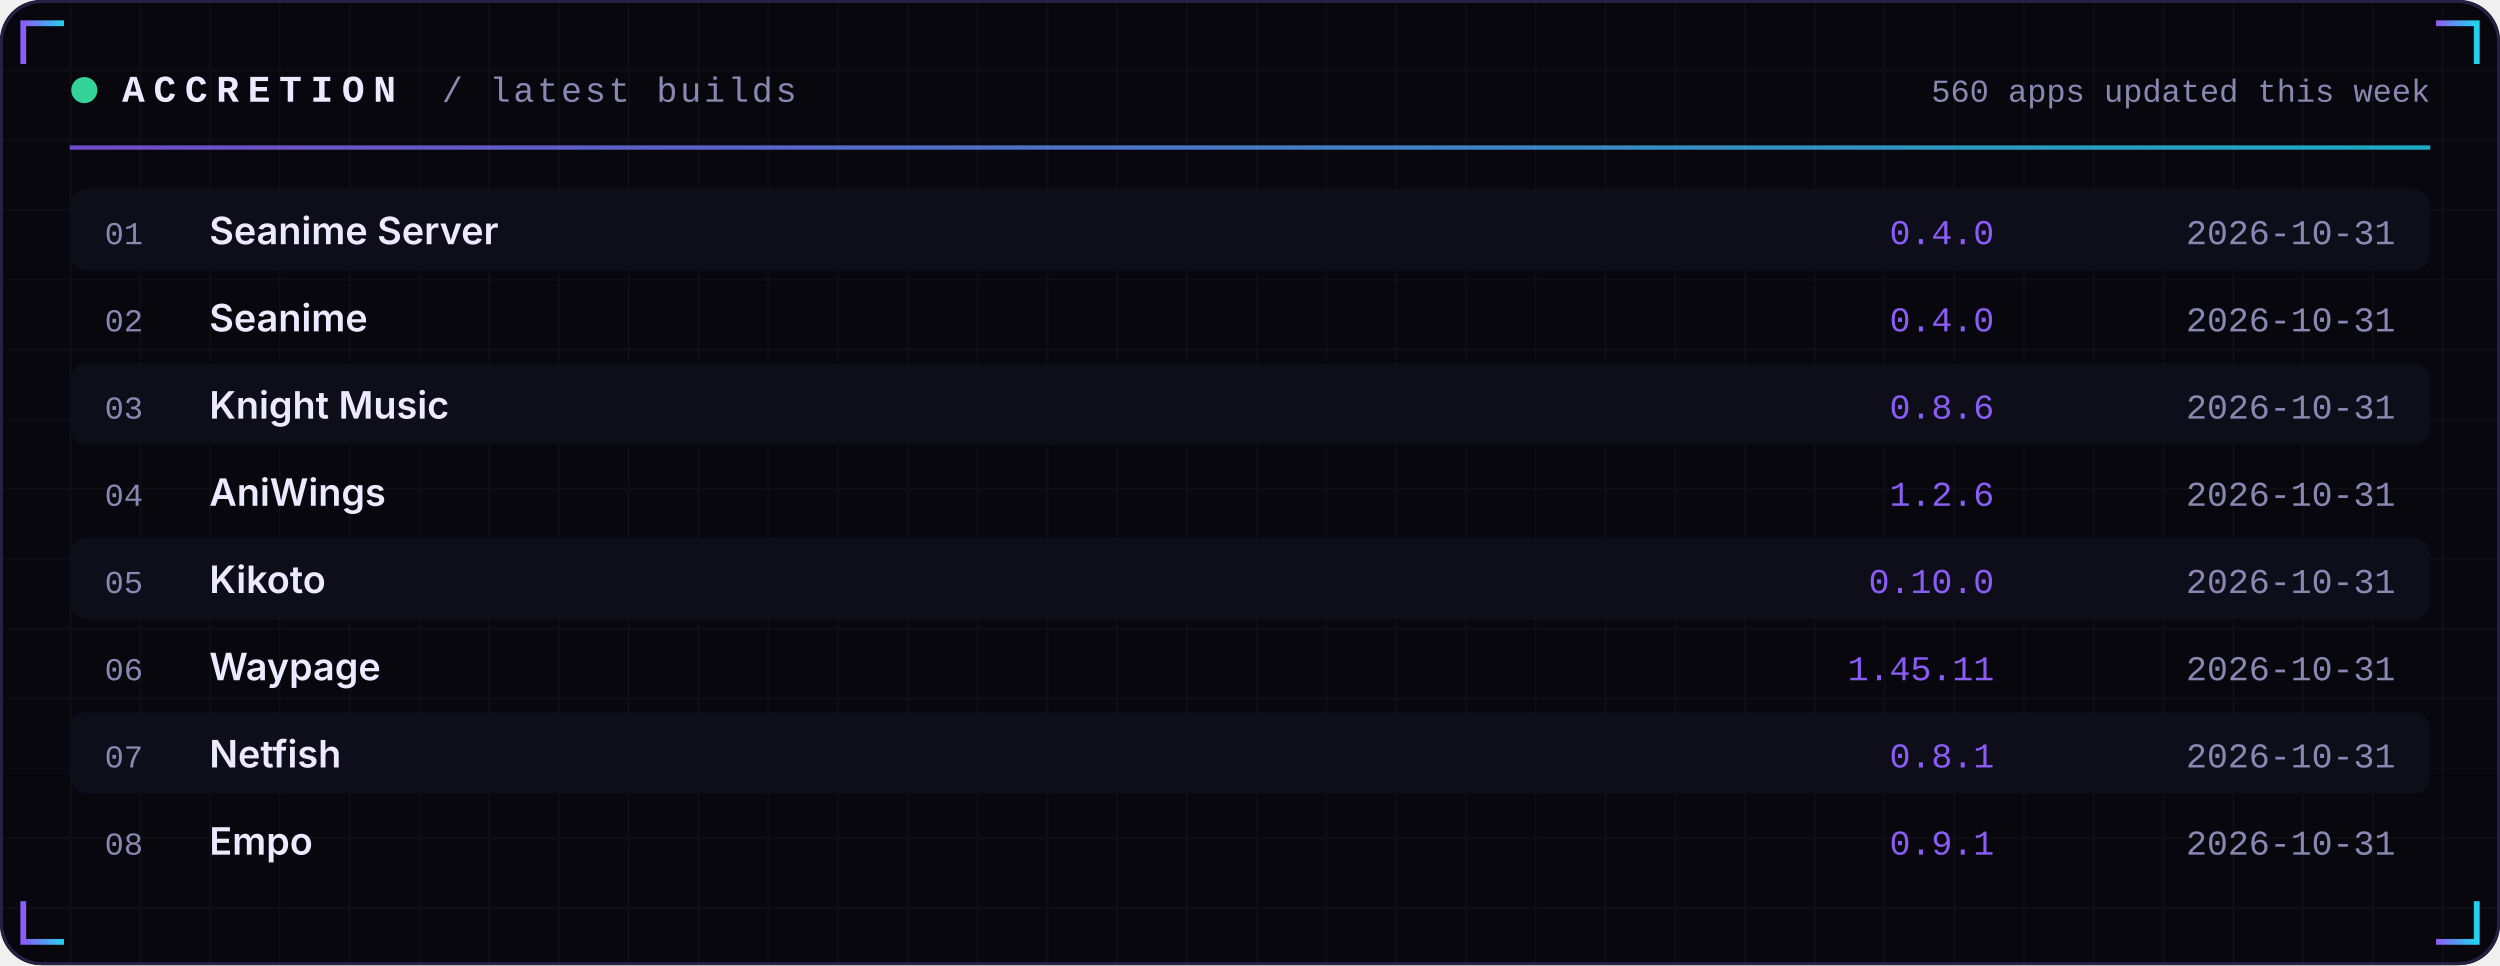
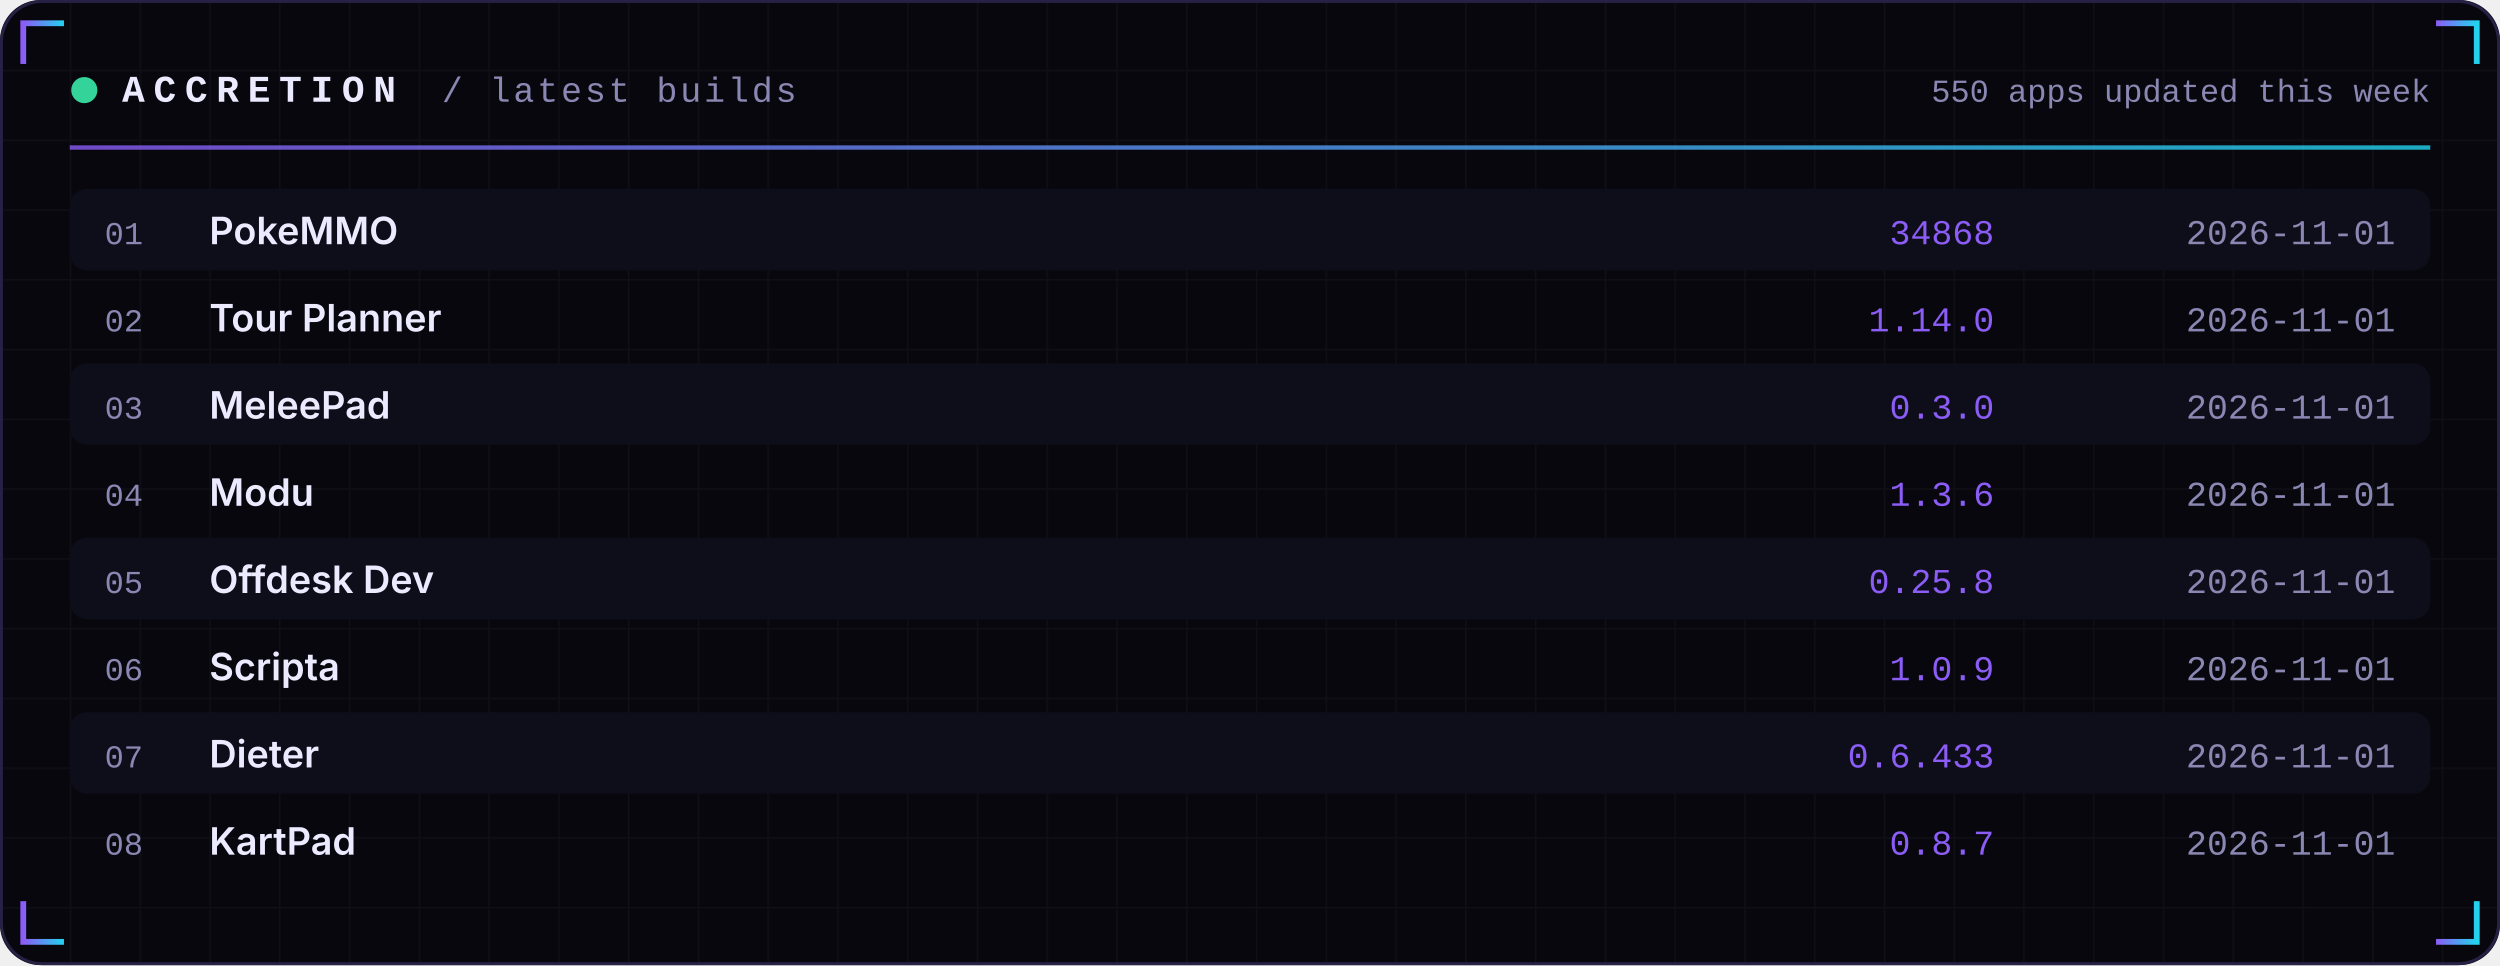
<svg xmlns="http://www.w3.org/2000/svg" width="860" height="332" viewBox="0 0 860 332" role="img">
  <defs>
    <linearGradient id="acc" x1="0" x2="1">
      <stop offset="0" stop-color="#8B5CF6" />
      <stop offset="1" stop-color="#22D3EE" />
    </linearGradient>
    <linearGradient id="area" x1="0" x2="0" y1="0" y2="1">
      <stop offset="0" stop-color="#8B5CF6" stop-opacity="0.35" />
      <stop offset="1" stop-color="#8B5CF6" stop-opacity="0" />
    </linearGradient>
    <pattern id="grid" width="24" height="24" patternUnits="userSpaceOnUse">
      <path d="M24 0H0V24" fill="none" stroke="#FFFFFF" stroke-opacity="0.035" />
    </pattern>
  </defs>
  <rect width="860" height="332" rx="14" fill="#07070D" />
  <rect width="860" height="332" rx="14" fill="url(#grid)" />
  <rect x="0.5" y="0.5" width="859" height="331" rx="14" fill="none" stroke="#262145" />
  <path d="M8 22 V8 H22" stroke="url(#acc)" stroke-width="2" fill="none" />
  <path d="M852 22 V8 H838" stroke="url(#acc)" stroke-width="2" fill="none" />
  <path d="M8 310 V324 H22" stroke="url(#acc)" stroke-width="2" fill="none" />
  <path d="M852 310 V324 H838" stroke="url(#acc)" stroke-width="2" fill="none" />
  <circle cx="29" cy="31" r="4.5" fill="#34D399">
    <animate attributeName="opacity" values="1;0.25;1" dur="2.4s" repeatCount="indefinite" />
  </circle>
  <text x="42" y="35" font-family="ui-monospace,SFMono-Regular,Menlo,Consolas,'Liberation Mono',monospace" font-size="13" font-weight="700" fill="#ECEAFF" text-anchor="start" letter-spacing="3">ACCRETION</text>
  <text x="152" y="35" font-family="ui-monospace,SFMono-Regular,Menlo,Consolas,'Liberation Mono',monospace" font-size="12" font-weight="400" fill="#8B87B3" text-anchor="start" letter-spacing="1">/ latest builds</text>
-   <text x="836" y="35" font-family="ui-monospace,SFMono-Regular,Menlo,Consolas,'Liberation Mono',monospace" font-size="11" font-weight="400" fill="#8B87B3" text-anchor="end" letter-spacing="0">560 apps updated this week</text>
+   <text x="836" y="35" font-family="ui-monospace,SFMono-Regular,Menlo,Consolas,'Liberation Mono',monospace" font-size="11" font-weight="400" fill="#8B87B3" text-anchor="end" letter-spacing="0">550 apps updated this week</text>
  <rect x="24" y="50" width="812" height="1.5" fill="url(#acc)" opacity="0.8" />
  <rect x="24" y="65" width="812" height="28" rx="6" fill="#0E0E1A" />
  <text x="36" y="84" font-family="ui-monospace,SFMono-Regular,Menlo,Consolas,'Liberation Mono',monospace" font-size="11" font-weight="400" fill="#8B87B3" text-anchor="start" letter-spacing="0">01</text>
-   <text x="72" y="84" font-family="-apple-system,BlinkMacSystemFont,'Segoe UI',Inter,Helvetica,Arial,sans-serif" font-size="13" font-weight="600" fill="#ECEAFF" text-anchor="start" letter-spacing="0">Seanime Server</text>
-   <text x="686" y="84" font-family="ui-monospace,SFMono-Regular,Menlo,Consolas,'Liberation Mono',monospace" font-size="12" font-weight="400" fill="#8B5CF6" text-anchor="end" letter-spacing="0">0.4.0</text>
-   <text x="824" y="84" font-family="ui-monospace,SFMono-Regular,Menlo,Consolas,'Liberation Mono',monospace" font-size="12" font-weight="400" fill="#8B87B3" text-anchor="end" letter-spacing="0">2026-10-31</text>
+   <text x="72" y="84" font-family="-apple-system,BlinkMacSystemFont,'Segoe UI',Inter,Helvetica,Arial,sans-serif" font-size="13" font-weight="600" fill="#ECEAFF" text-anchor="start" letter-spacing="0">PokeMMO</text>
+   <text x="686" y="84" font-family="ui-monospace,SFMono-Regular,Menlo,Consolas,'Liberation Mono',monospace" font-size="12" font-weight="400" fill="#8B5CF6" text-anchor="end" letter-spacing="0">34868</text>
+   <text x="824" y="84" font-family="ui-monospace,SFMono-Regular,Menlo,Consolas,'Liberation Mono',monospace" font-size="12" font-weight="400" fill="#8B87B3" text-anchor="end" letter-spacing="0">2026-11-01</text>
  <text x="36" y="114" font-family="ui-monospace,SFMono-Regular,Menlo,Consolas,'Liberation Mono',monospace" font-size="11" font-weight="400" fill="#8B87B3" text-anchor="start" letter-spacing="0">02</text>
-   <text x="72" y="114" font-family="-apple-system,BlinkMacSystemFont,'Segoe UI',Inter,Helvetica,Arial,sans-serif" font-size="13" font-weight="600" fill="#ECEAFF" text-anchor="start" letter-spacing="0">Seanime</text>
-   <text x="686" y="114" font-family="ui-monospace,SFMono-Regular,Menlo,Consolas,'Liberation Mono',monospace" font-size="12" font-weight="400" fill="#8B5CF6" text-anchor="end" letter-spacing="0">0.4.0</text>
-   <text x="824" y="114" font-family="ui-monospace,SFMono-Regular,Menlo,Consolas,'Liberation Mono',monospace" font-size="12" font-weight="400" fill="#8B87B3" text-anchor="end" letter-spacing="0">2026-10-31</text>
+   <text x="72" y="114" font-family="-apple-system,BlinkMacSystemFont,'Segoe UI',Inter,Helvetica,Arial,sans-serif" font-size="13" font-weight="600" fill="#ECEAFF" text-anchor="start" letter-spacing="0">Tour Planner</text>
+   <text x="686" y="114" font-family="ui-monospace,SFMono-Regular,Menlo,Consolas,'Liberation Mono',monospace" font-size="12" font-weight="400" fill="#8B5CF6" text-anchor="end" letter-spacing="0">1.14.0</text>
+   <text x="824" y="114" font-family="ui-monospace,SFMono-Regular,Menlo,Consolas,'Liberation Mono',monospace" font-size="12" font-weight="400" fill="#8B87B3" text-anchor="end" letter-spacing="0">2026-11-01</text>
  <rect x="24" y="125" width="812" height="28" rx="6" fill="#0E0E1A" />
  <text x="36" y="144" font-family="ui-monospace,SFMono-Regular,Menlo,Consolas,'Liberation Mono',monospace" font-size="11" font-weight="400" fill="#8B87B3" text-anchor="start" letter-spacing="0">03</text>
-   <text x="72" y="144" font-family="-apple-system,BlinkMacSystemFont,'Segoe UI',Inter,Helvetica,Arial,sans-serif" font-size="13" font-weight="600" fill="#ECEAFF" text-anchor="start" letter-spacing="0">Knight Music</text>
-   <text x="686" y="144" font-family="ui-monospace,SFMono-Regular,Menlo,Consolas,'Liberation Mono',monospace" font-size="12" font-weight="400" fill="#8B5CF6" text-anchor="end" letter-spacing="0">0.8.6</text>
-   <text x="824" y="144" font-family="ui-monospace,SFMono-Regular,Menlo,Consolas,'Liberation Mono',monospace" font-size="12" font-weight="400" fill="#8B87B3" text-anchor="end" letter-spacing="0">2026-10-31</text>
+   <text x="72" y="144" font-family="-apple-system,BlinkMacSystemFont,'Segoe UI',Inter,Helvetica,Arial,sans-serif" font-size="13" font-weight="600" fill="#ECEAFF" text-anchor="start" letter-spacing="0">MeleePad</text>
+   <text x="686" y="144" font-family="ui-monospace,SFMono-Regular,Menlo,Consolas,'Liberation Mono',monospace" font-size="12" font-weight="400" fill="#8B5CF6" text-anchor="end" letter-spacing="0">0.3.0</text>
+   <text x="824" y="144" font-family="ui-monospace,SFMono-Regular,Menlo,Consolas,'Liberation Mono',monospace" font-size="12" font-weight="400" fill="#8B87B3" text-anchor="end" letter-spacing="0">2026-11-01</text>
  <text x="36" y="174" font-family="ui-monospace,SFMono-Regular,Menlo,Consolas,'Liberation Mono',monospace" font-size="11" font-weight="400" fill="#8B87B3" text-anchor="start" letter-spacing="0">04</text>
-   <text x="72" y="174" font-family="-apple-system,BlinkMacSystemFont,'Segoe UI',Inter,Helvetica,Arial,sans-serif" font-size="13" font-weight="600" fill="#ECEAFF" text-anchor="start" letter-spacing="0">AniWings</text>
-   <text x="686" y="174" font-family="ui-monospace,SFMono-Regular,Menlo,Consolas,'Liberation Mono',monospace" font-size="12" font-weight="400" fill="#8B5CF6" text-anchor="end" letter-spacing="0">1.2.6</text>
-   <text x="824" y="174" font-family="ui-monospace,SFMono-Regular,Menlo,Consolas,'Liberation Mono',monospace" font-size="12" font-weight="400" fill="#8B87B3" text-anchor="end" letter-spacing="0">2026-10-31</text>
+   <text x="72" y="174" font-family="-apple-system,BlinkMacSystemFont,'Segoe UI',Inter,Helvetica,Arial,sans-serif" font-size="13" font-weight="600" fill="#ECEAFF" text-anchor="start" letter-spacing="0">Modu</text>
+   <text x="686" y="174" font-family="ui-monospace,SFMono-Regular,Menlo,Consolas,'Liberation Mono',monospace" font-size="12" font-weight="400" fill="#8B5CF6" text-anchor="end" letter-spacing="0">1.3.6</text>
+   <text x="824" y="174" font-family="ui-monospace,SFMono-Regular,Menlo,Consolas,'Liberation Mono',monospace" font-size="12" font-weight="400" fill="#8B87B3" text-anchor="end" letter-spacing="0">2026-11-01</text>
  <rect x="24" y="185" width="812" height="28" rx="6" fill="#0E0E1A" />
  <text x="36" y="204" font-family="ui-monospace,SFMono-Regular,Menlo,Consolas,'Liberation Mono',monospace" font-size="11" font-weight="400" fill="#8B87B3" text-anchor="start" letter-spacing="0">05</text>
-   <text x="72" y="204" font-family="-apple-system,BlinkMacSystemFont,'Segoe UI',Inter,Helvetica,Arial,sans-serif" font-size="13" font-weight="600" fill="#ECEAFF" text-anchor="start" letter-spacing="0">Kikoto</text>
-   <text x="686" y="204" font-family="ui-monospace,SFMono-Regular,Menlo,Consolas,'Liberation Mono',monospace" font-size="12" font-weight="400" fill="#8B5CF6" text-anchor="end" letter-spacing="0">0.10.0</text>
-   <text x="824" y="204" font-family="ui-monospace,SFMono-Regular,Menlo,Consolas,'Liberation Mono',monospace" font-size="12" font-weight="400" fill="#8B87B3" text-anchor="end" letter-spacing="0">2026-10-31</text>
+   <text x="72" y="204" font-family="-apple-system,BlinkMacSystemFont,'Segoe UI',Inter,Helvetica,Arial,sans-serif" font-size="13" font-weight="600" fill="#ECEAFF" text-anchor="start" letter-spacing="0">Offdesk Dev</text>
+   <text x="686" y="204" font-family="ui-monospace,SFMono-Regular,Menlo,Consolas,'Liberation Mono',monospace" font-size="12" font-weight="400" fill="#8B5CF6" text-anchor="end" letter-spacing="0">0.25.8</text>
+   <text x="824" y="204" font-family="ui-monospace,SFMono-Regular,Menlo,Consolas,'Liberation Mono',monospace" font-size="12" font-weight="400" fill="#8B87B3" text-anchor="end" letter-spacing="0">2026-11-01</text>
  <text x="36" y="234" font-family="ui-monospace,SFMono-Regular,Menlo,Consolas,'Liberation Mono',monospace" font-size="11" font-weight="400" fill="#8B87B3" text-anchor="start" letter-spacing="0">06</text>
-   <text x="72" y="234" font-family="-apple-system,BlinkMacSystemFont,'Segoe UI',Inter,Helvetica,Arial,sans-serif" font-size="13" font-weight="600" fill="#ECEAFF" text-anchor="start" letter-spacing="0">Waypage</text>
-   <text x="686" y="234" font-family="ui-monospace,SFMono-Regular,Menlo,Consolas,'Liberation Mono',monospace" font-size="12" font-weight="400" fill="#8B5CF6" text-anchor="end" letter-spacing="0">1.45.11</text>
-   <text x="824" y="234" font-family="ui-monospace,SFMono-Regular,Menlo,Consolas,'Liberation Mono',monospace" font-size="12" font-weight="400" fill="#8B87B3" text-anchor="end" letter-spacing="0">2026-10-31</text>
+   <text x="72" y="234" font-family="-apple-system,BlinkMacSystemFont,'Segoe UI',Inter,Helvetica,Arial,sans-serif" font-size="13" font-weight="600" fill="#ECEAFF" text-anchor="start" letter-spacing="0">Scripta</text>
+   <text x="686" y="234" font-family="ui-monospace,SFMono-Regular,Menlo,Consolas,'Liberation Mono',monospace" font-size="12" font-weight="400" fill="#8B5CF6" text-anchor="end" letter-spacing="0">1.0.9</text>
+   <text x="824" y="234" font-family="ui-monospace,SFMono-Regular,Menlo,Consolas,'Liberation Mono',monospace" font-size="12" font-weight="400" fill="#8B87B3" text-anchor="end" letter-spacing="0">2026-11-01</text>
  <rect x="24" y="245" width="812" height="28" rx="6" fill="#0E0E1A" />
  <text x="36" y="264" font-family="ui-monospace,SFMono-Regular,Menlo,Consolas,'Liberation Mono',monospace" font-size="11" font-weight="400" fill="#8B87B3" text-anchor="start" letter-spacing="0">07</text>
-   <text x="72" y="264" font-family="-apple-system,BlinkMacSystemFont,'Segoe UI',Inter,Helvetica,Arial,sans-serif" font-size="13" font-weight="600" fill="#ECEAFF" text-anchor="start" letter-spacing="0">Netfish</text>
-   <text x="686" y="264" font-family="ui-monospace,SFMono-Regular,Menlo,Consolas,'Liberation Mono',monospace" font-size="12" font-weight="400" fill="#8B5CF6" text-anchor="end" letter-spacing="0">0.8.1</text>
-   <text x="824" y="264" font-family="ui-monospace,SFMono-Regular,Menlo,Consolas,'Liberation Mono',monospace" font-size="12" font-weight="400" fill="#8B87B3" text-anchor="end" letter-spacing="0">2026-10-31</text>
+   <text x="72" y="264" font-family="-apple-system,BlinkMacSystemFont,'Segoe UI',Inter,Helvetica,Arial,sans-serif" font-size="13" font-weight="600" fill="#ECEAFF" text-anchor="start" letter-spacing="0">Dieter</text>
+   <text x="686" y="264" font-family="ui-monospace,SFMono-Regular,Menlo,Consolas,'Liberation Mono',monospace" font-size="12" font-weight="400" fill="#8B5CF6" text-anchor="end" letter-spacing="0">0.6.433</text>
+   <text x="824" y="264" font-family="ui-monospace,SFMono-Regular,Menlo,Consolas,'Liberation Mono',monospace" font-size="12" font-weight="400" fill="#8B87B3" text-anchor="end" letter-spacing="0">2026-11-01</text>
  <text x="36" y="294" font-family="ui-monospace,SFMono-Regular,Menlo,Consolas,'Liberation Mono',monospace" font-size="11" font-weight="400" fill="#8B87B3" text-anchor="start" letter-spacing="0">08</text>
-   <text x="72" y="294" font-family="-apple-system,BlinkMacSystemFont,'Segoe UI',Inter,Helvetica,Arial,sans-serif" font-size="13" font-weight="600" fill="#ECEAFF" text-anchor="start" letter-spacing="0">Empo</text>
-   <text x="686" y="294" font-family="ui-monospace,SFMono-Regular,Menlo,Consolas,'Liberation Mono',monospace" font-size="12" font-weight="400" fill="#8B5CF6" text-anchor="end" letter-spacing="0">0.9.1</text>
-   <text x="824" y="294" font-family="ui-monospace,SFMono-Regular,Menlo,Consolas,'Liberation Mono',monospace" font-size="12" font-weight="400" fill="#8B87B3" text-anchor="end" letter-spacing="0">2026-10-31</text>
+   <text x="72" y="294" font-family="-apple-system,BlinkMacSystemFont,'Segoe UI',Inter,Helvetica,Arial,sans-serif" font-size="13" font-weight="600" fill="#ECEAFF" text-anchor="start" letter-spacing="0">KartPad</text>
+   <text x="686" y="294" font-family="ui-monospace,SFMono-Regular,Menlo,Consolas,'Liberation Mono',monospace" font-size="12" font-weight="400" fill="#8B5CF6" text-anchor="end" letter-spacing="0">0.8.7</text>
+   <text x="824" y="294" font-family="ui-monospace,SFMono-Regular,Menlo,Consolas,'Liberation Mono',monospace" font-size="12" font-weight="400" fill="#8B87B3" text-anchor="end" letter-spacing="0">2026-11-01</text>
</svg>
